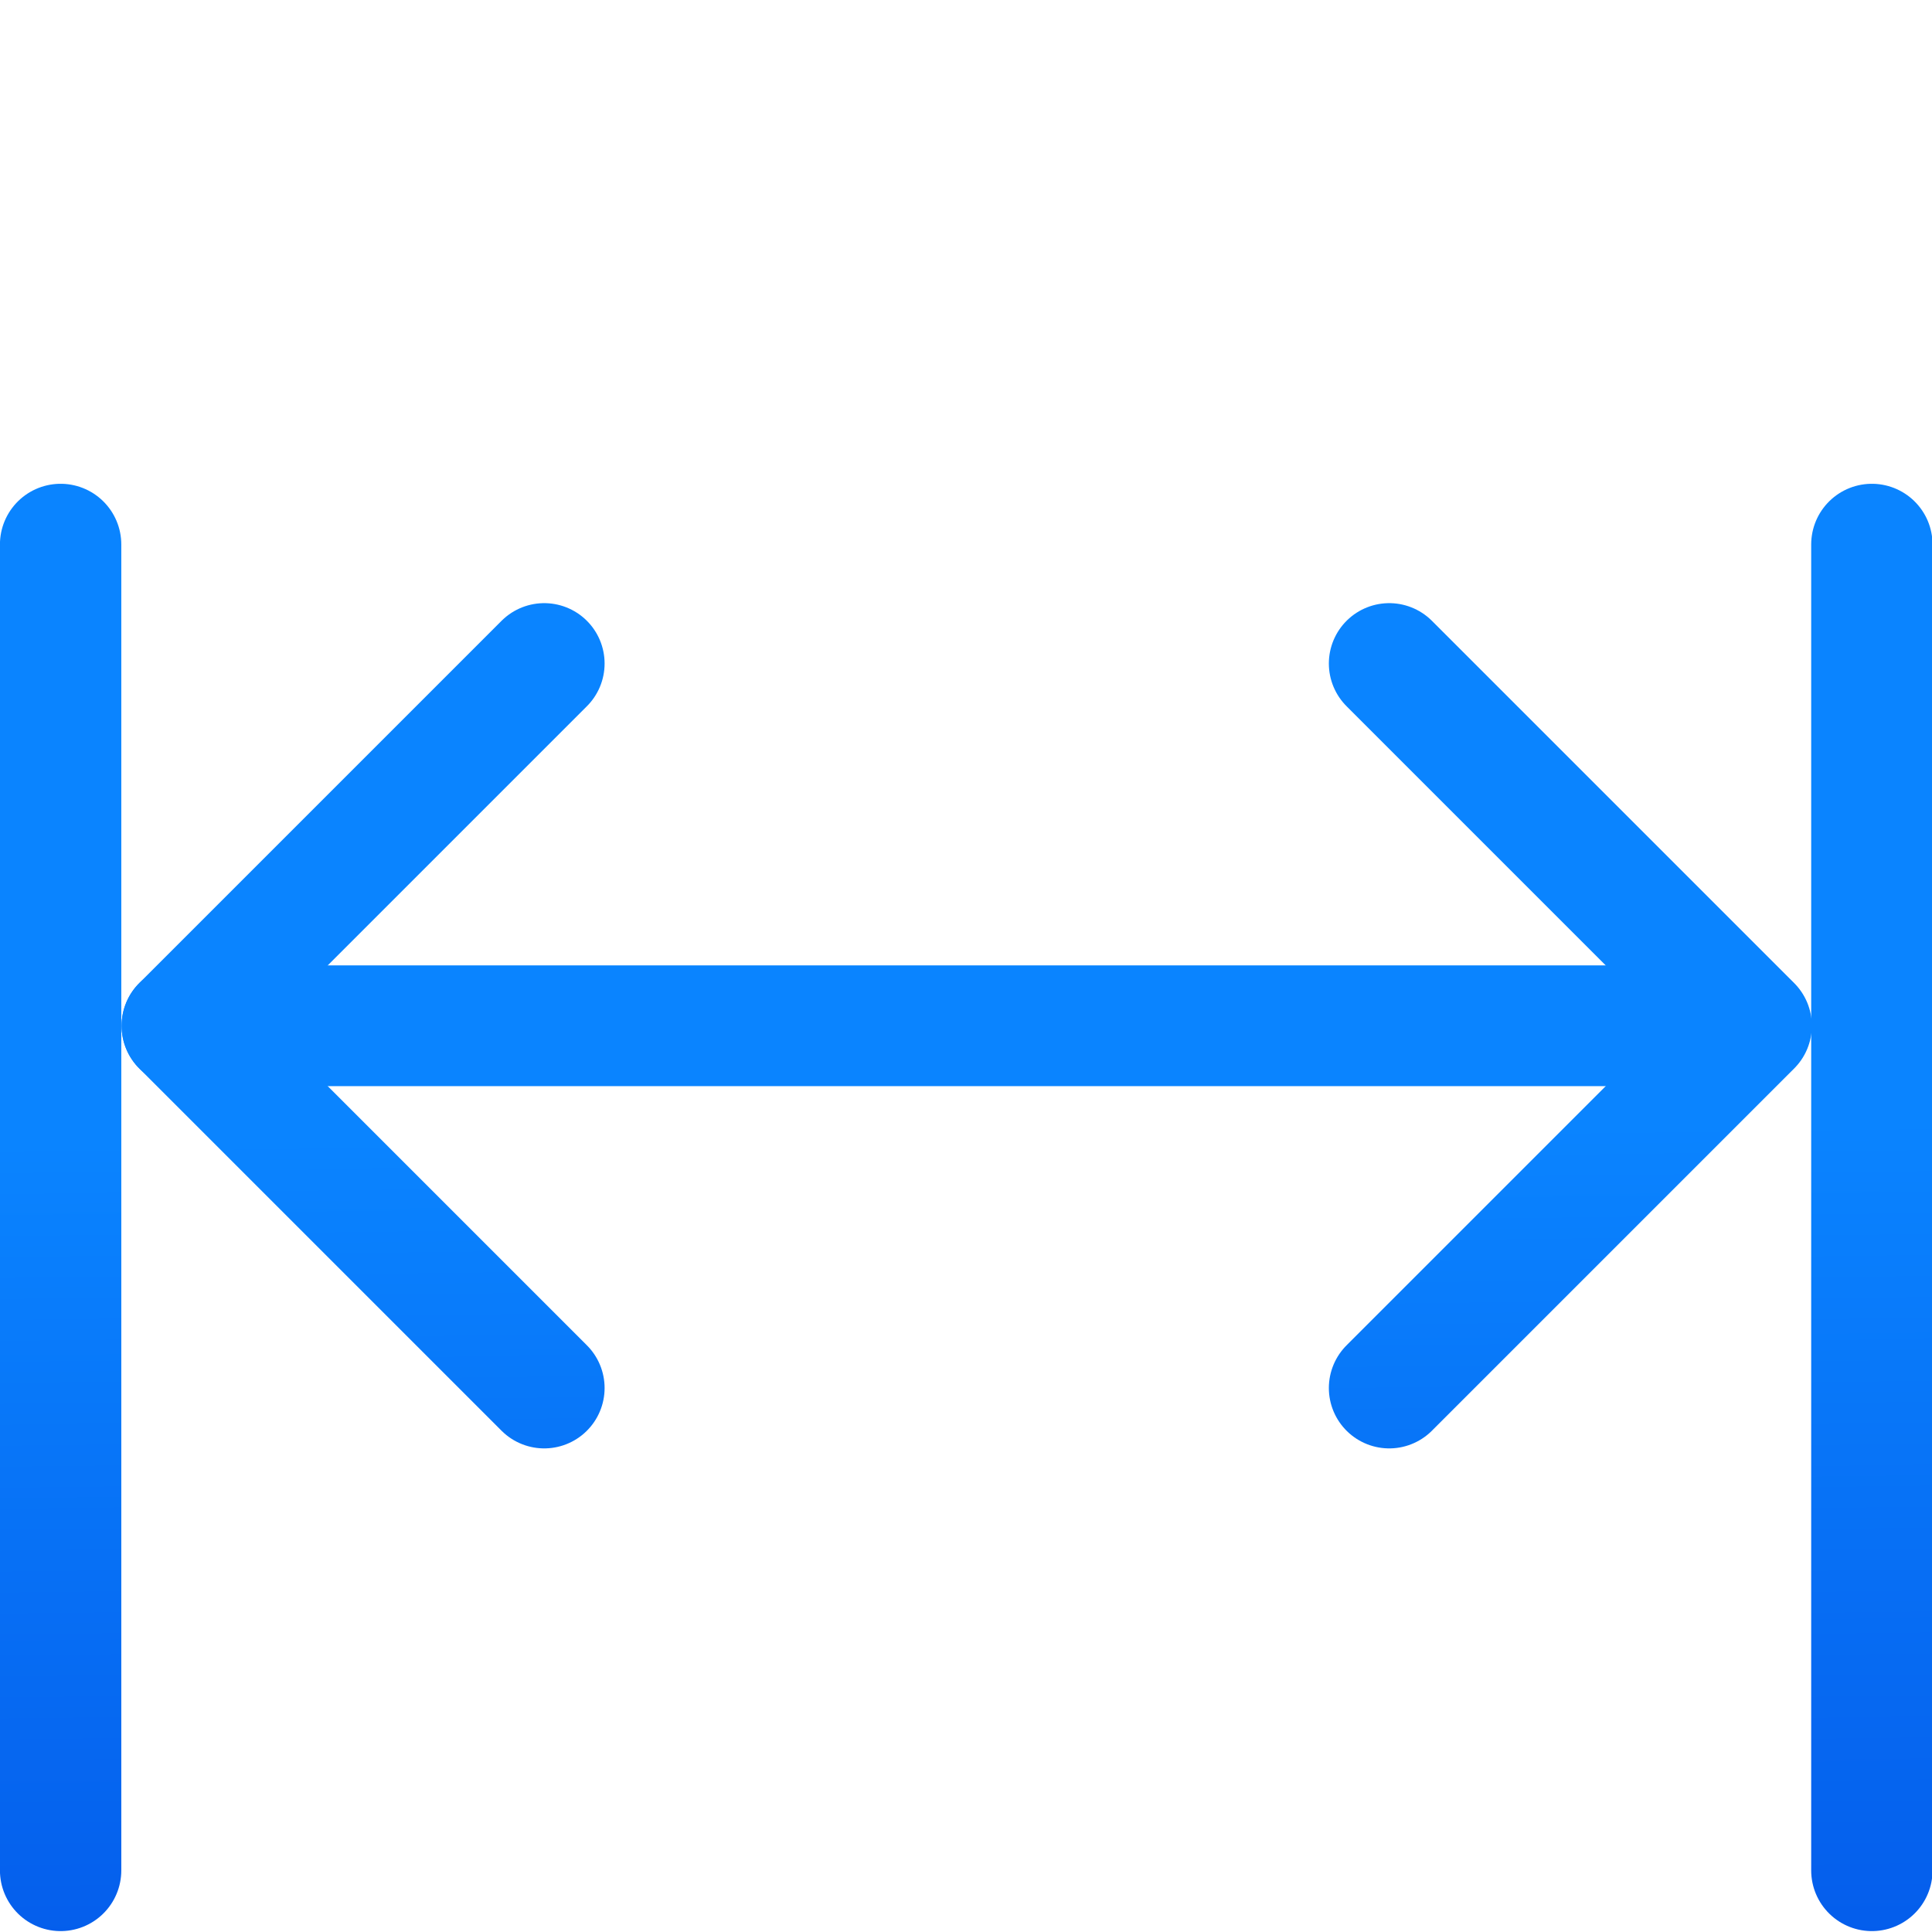
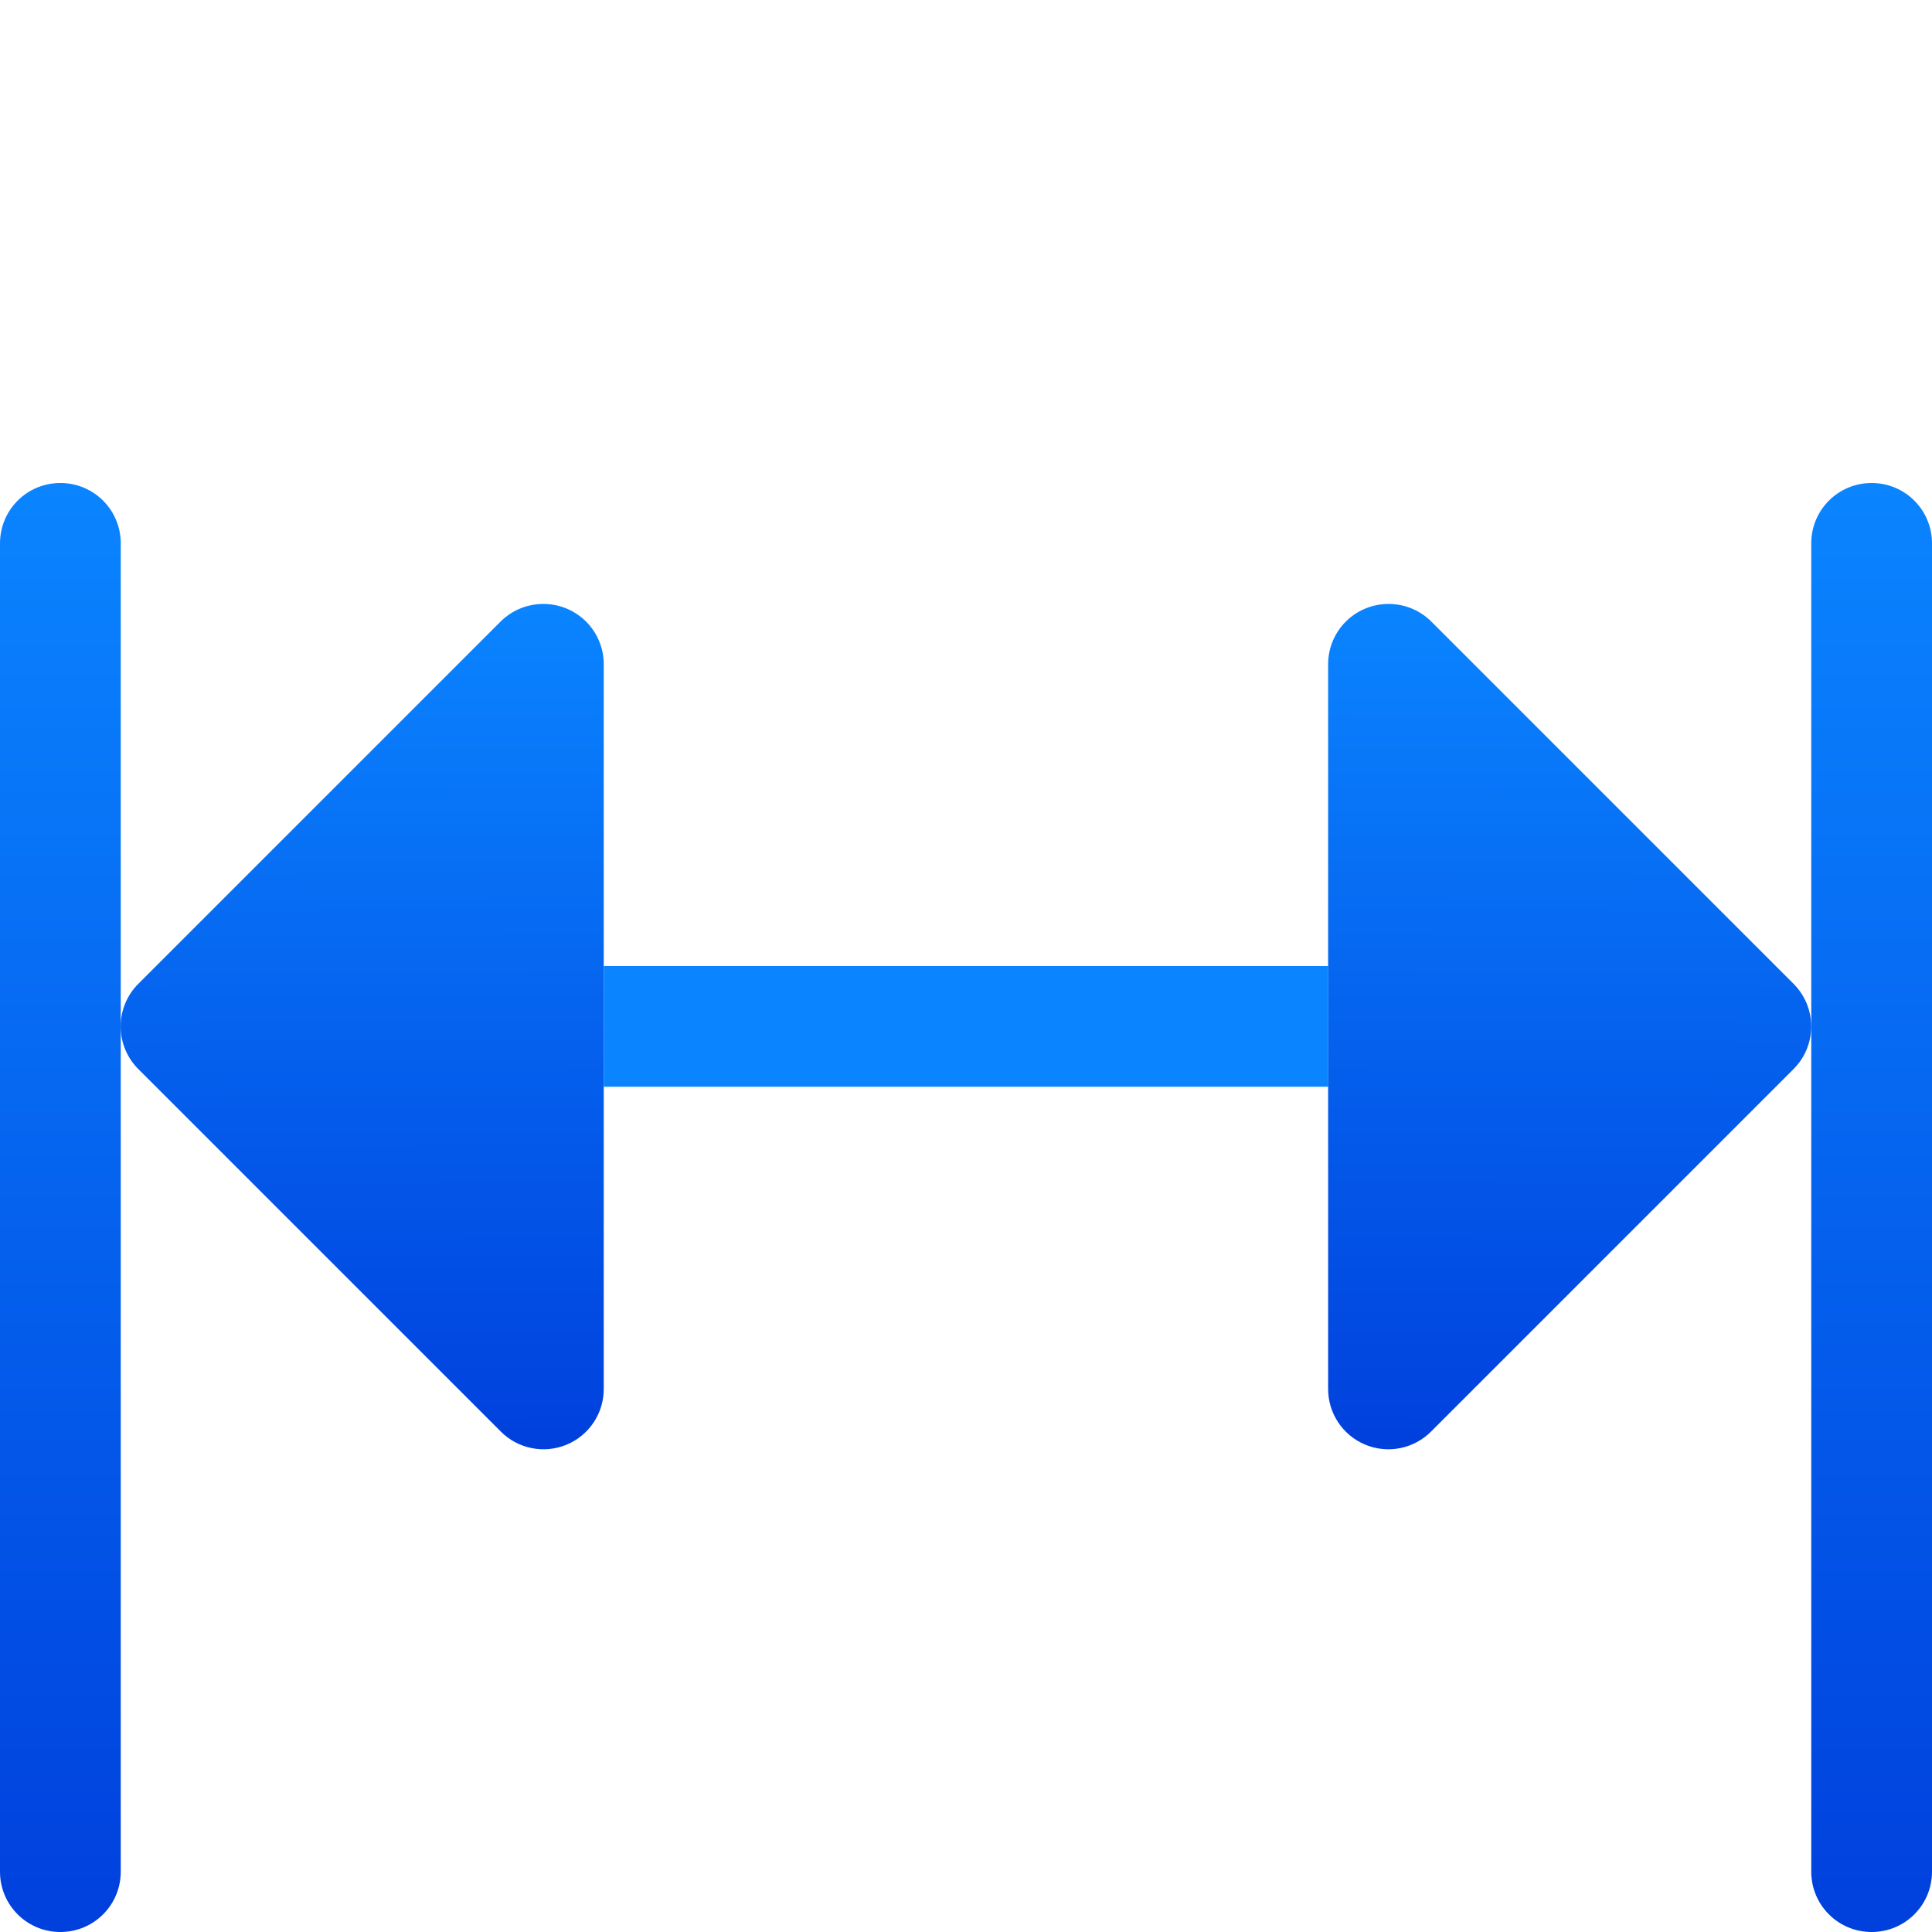
- <svg xmlns="http://www.w3.org/2000/svg" viewBox="0 0 16 16">
-   <linearGradient id="a" gradientTransform="matrix(-1 0 0 1 55.03669 4.991194)" gradientUnits="userSpaceOnUse" x1="7.525" x2="7.666" y1="15.695" y2="3.898">
+ <svg xmlns="http://www.w3.org/2000/svg" xmlns:xlink="http://www.w3.org/1999/xlink" viewBox="0 0 16 16">
+   <linearGradient id="a" gradientTransform="matrix(-1 0 0 1 15.99972 -4)" gradientUnits="userSpaceOnUse" x1="3" x2="2.969" xlink:href="#f" y1="16" y2="9.031" />
+   <linearGradient id="b" gradientTransform="translate(0 -4)" gradientUnits="userSpaceOnUse" x1="3" x2="2.969" xlink:href="#f" y1="16" y2="9.031" />
+   <linearGradient id="c" gradientUnits="userSpaceOnUse" x1="8" x2="8" xlink:href="#f" y1="12" y2="5" />
+   <linearGradient id="d" gradientTransform="matrix(2 0 0 1 -26 -9)" gradientUnits="userSpaceOnUse" x1="5" x2="11" xlink:href="#f" y1="8.5" y2="8.5" />
+   <linearGradient id="e" gradientTransform="matrix(0 -2 -1 0 24 26)" gradientUnits="userSpaceOnUse" x1="5" x2="11" xlink:href="#f" y1="8.5" y2="8.5" />
+   <linearGradient id="f" gradientTransform="matrix(-1 0 0 1 55.03669 4.991194)" gradientUnits="userSpaceOnUse" x1="7.525" x2="7.666" y1="15.695" y2="3.898">
    <stop offset="0" stop-color="#0040dd" />
    <stop offset="1" stop-color="#0a84ff" />
  </linearGradient>


-      /&amp;gt;
-  <g fill="none" stroke="url(#a)" stroke-linecap="round" stroke-linejoin="round">
-     <path d="m15.502 15.49v-10.981" stroke-width="1.005" />
-     <path d="m.502 15.49v-10.981" stroke-width="1.005" />
-     <path d="m4.507 5.495-3 3 3 3" />
-     <path d="m1.507 8.495h12.993" />
-     <path d="m11.505 5.495 3 3-3 3" />
-   </g>
+ 
+ 
+      /&amp;amp;gt;
+  <path d="m-15.5-1h11c.277 0 .5.223.5.5s-.223.5-.5.5h-11c-.277 0-.5-.223-.5-.5s.223-.5.5-.5z" fill="url(#d)" transform="matrix(0 -1 -1 0 0 0)" />
+   <path d="m4.484 5.002a.499.499 0 0 0 -.338.145l-3 3a.499.499 0 0 0 0 .707l3 3a.499.499 0 0 0 .854-.354v-6a.499.499 0 0 0 -.516-.498z" fill="url(#b)" />
+   <path d="m11.515 5.002a.499.499 0 0 1 .338.145l3 3a.499.499 0 0 1 0 .707l-3 3a.499.499 0 0 1 -.854-.354v-6a.499.499 0 0 1 .516-.498z" fill="url(#a)" />
+   <path d="m5 8h6v1h-6z" fill="url(#c)" />
+   <path d="m16 15.5v-11c0-.277-.223-.5-.5-.5s-.5.223-.5.5v11c0 .277.223.5.5.5s.5-.223.5-.5z" fill="url(#e)" />
</svg>
